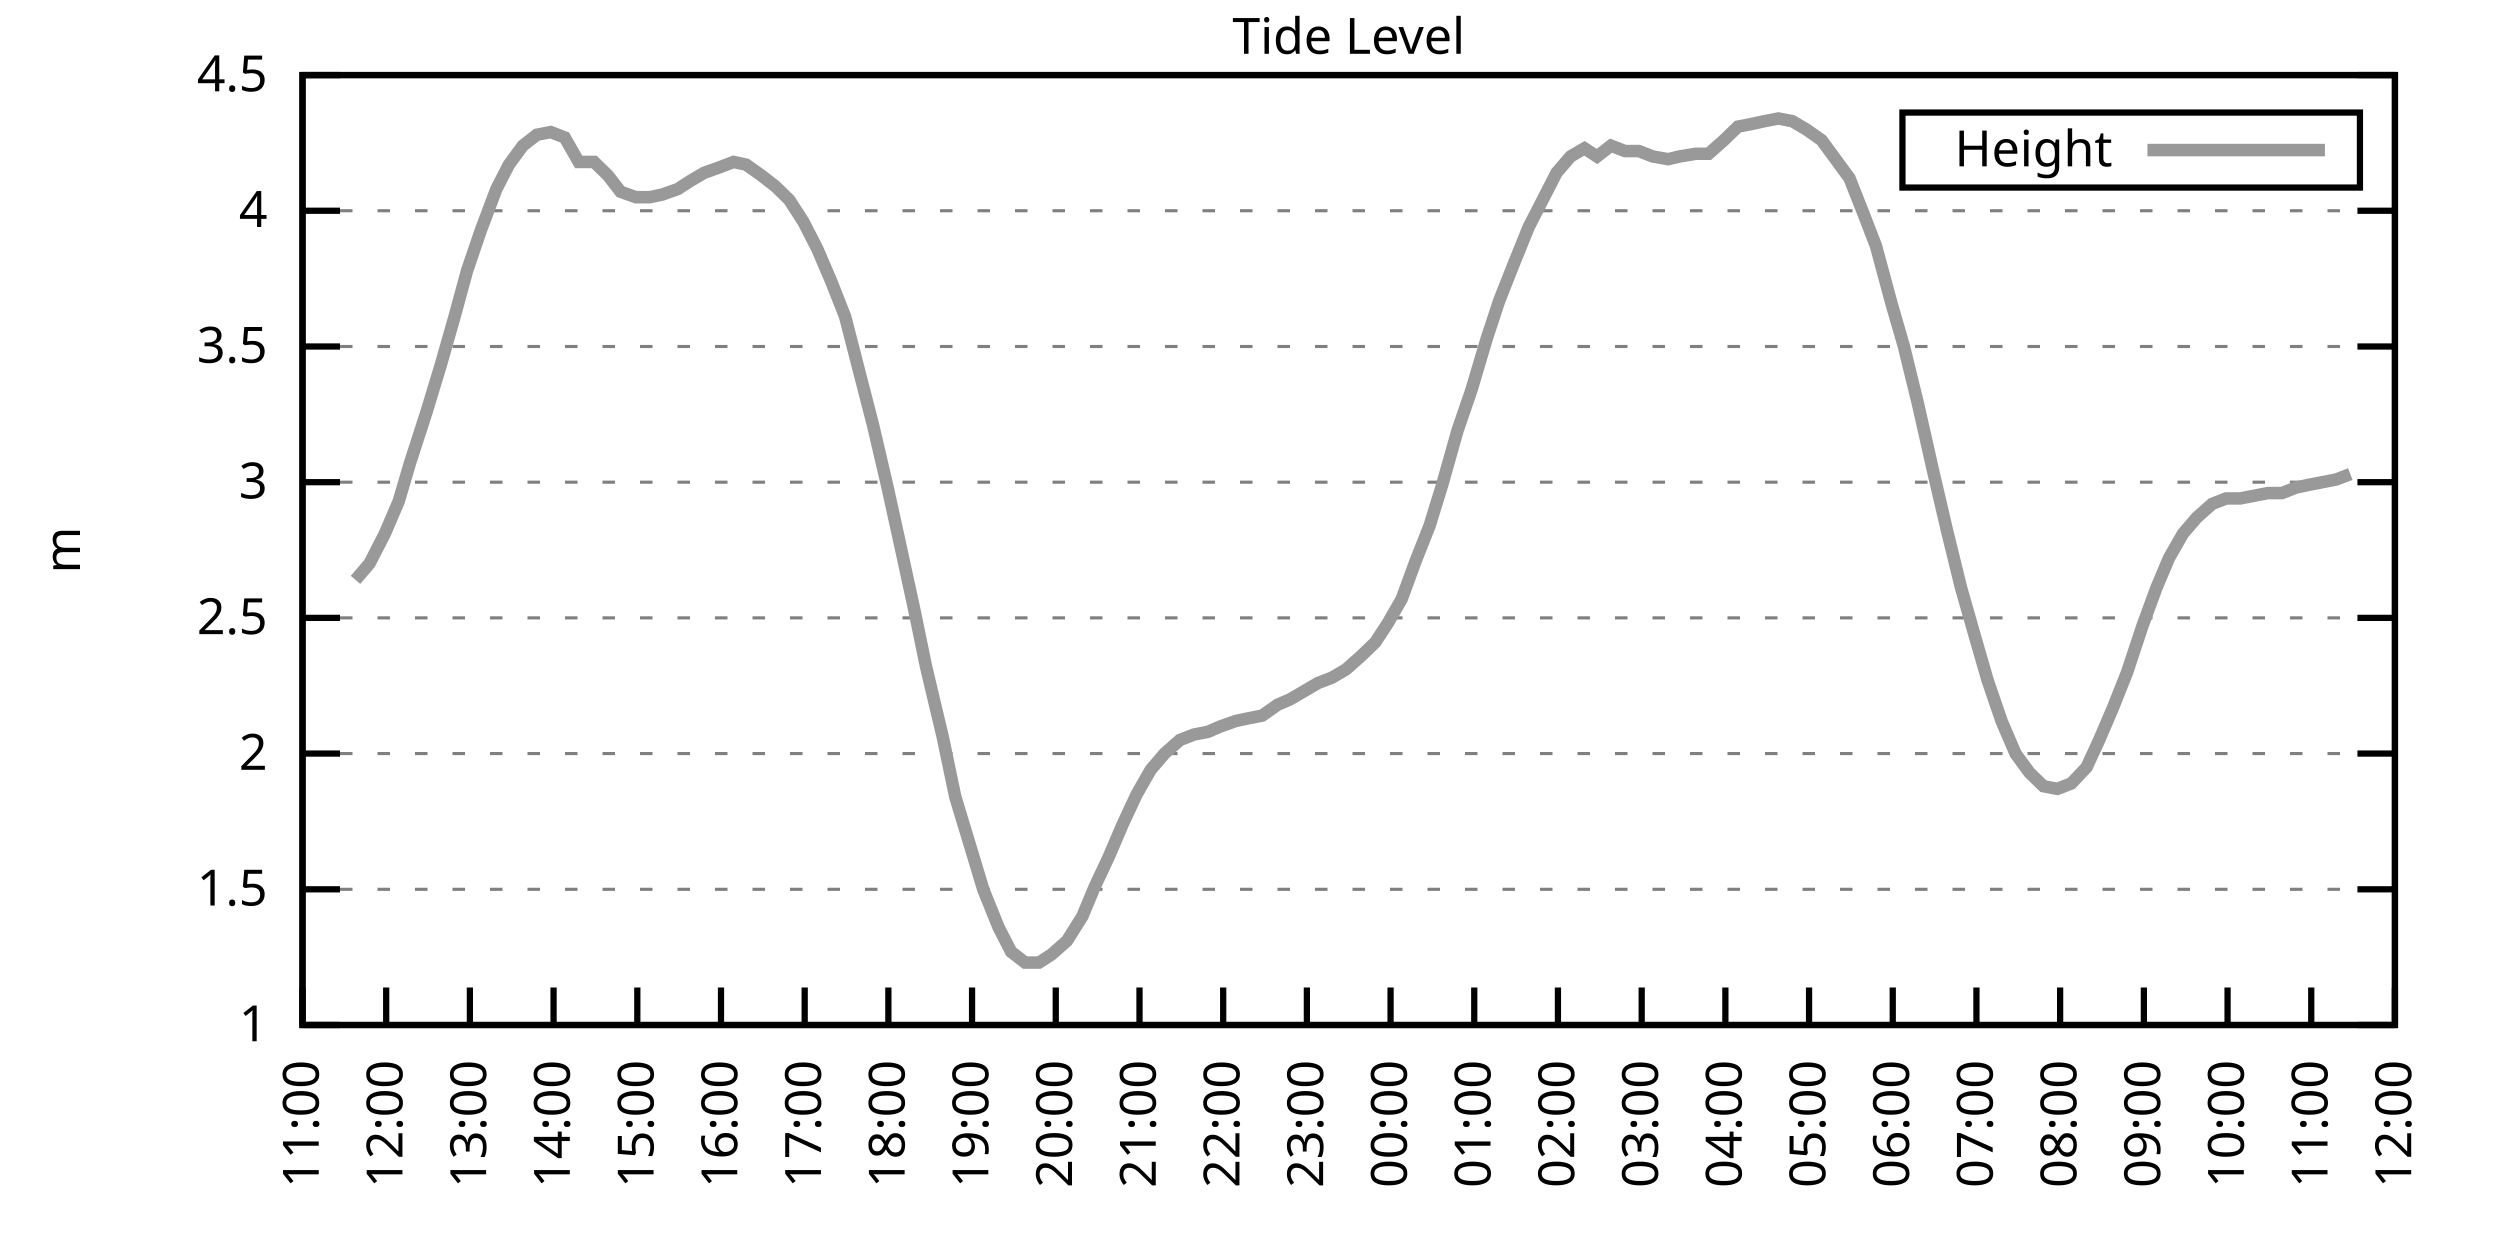
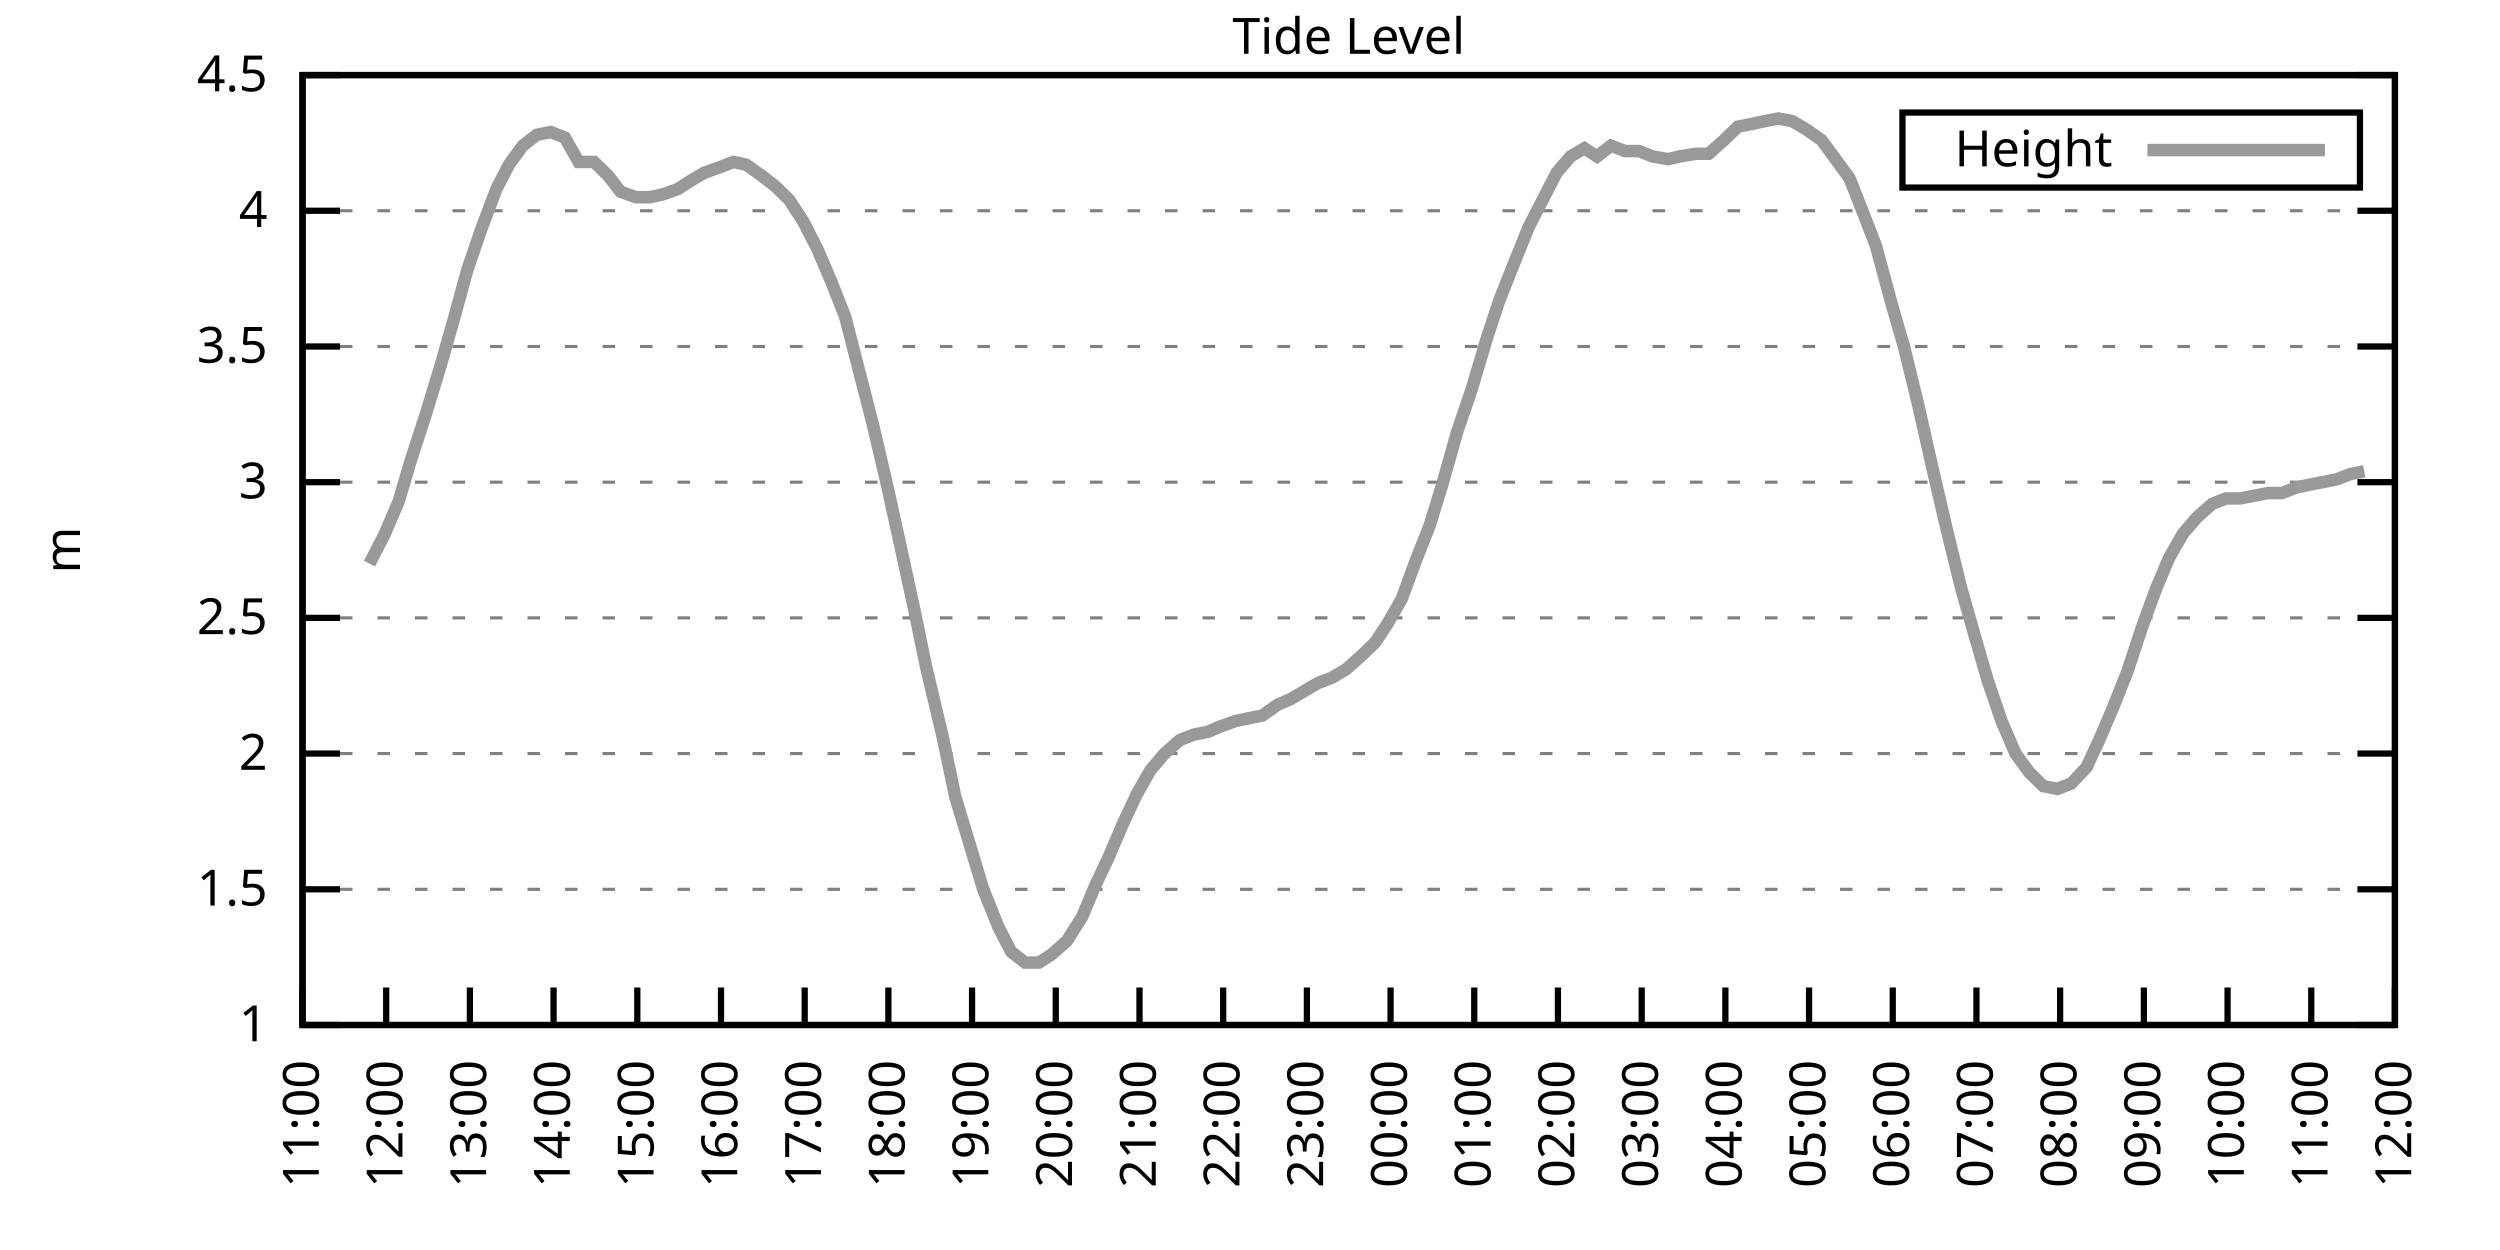
<svg xmlns="http://www.w3.org/2000/svg" xmlns:xlink="http://www.w3.org/1999/xlink" width="400" height="200" viewBox="0 0 400 200">
  <g id="gnuplot_canvas">
    <rect x="0" y="0" width="400" height="200" fill="none" />
    <defs>
      <circle id="gpDot" r="0.5" stroke-width="0.5" stroke="currentColor" />
      <path id="gpPt0" stroke-width="0.333" stroke="currentColor" d="M-1,0 h2 M0,-1 v2" />
      <path id="gpPt1" stroke-width="0.333" stroke="currentColor" d="M-1,-1 L1,1 M1,-1 L-1,1" />
      <path id="gpPt2" stroke-width="0.333" stroke="currentColor" d="M-1,0 L1,0 M0,-1 L0,1 M-1,-1 L1,1 M-1,1 L1,-1" />
      <rect id="gpPt3" stroke-width="0.333" stroke="currentColor" x="-1" y="-1" width="2" height="2" />
      <rect id="gpPt4" stroke-width="0.333" stroke="currentColor" fill="currentColor" x="-1" y="-1" width="2" height="2" />
      <circle id="gpPt5" stroke-width="0.333" stroke="currentColor" cx="0" cy="0" r="1" />
      <use xlink:href="#gpPt5" id="gpPt6" fill="currentColor" stroke="none" />
      <path id="gpPt7" stroke-width="0.333" stroke="currentColor" d="M0,-1.33 L-1.33,0.67 L1.33,0.67 z" />
      <use xlink:href="#gpPt7" id="gpPt8" fill="currentColor" stroke="none" />
      <use xlink:href="#gpPt7" id="gpPt9" stroke="currentColor" transform="rotate(180)" />
      <use xlink:href="#gpPt9" id="gpPt10" fill="currentColor" stroke="none" />
      <use xlink:href="#gpPt3" id="gpPt11" stroke="currentColor" transform="rotate(45)" />
      <use xlink:href="#gpPt11" id="gpPt12" fill="currentColor" stroke="none" />
      <path id="gpPt13" stroke-width="0.333" stroke="currentColor" d="M0,1.330 L1.265,0.411 L0.782,-1.067 L-0.782,-1.076 L-1.265,0.411 z" />
      <use xlink:href="#gpPt13" id="gpPt14" fill="currentColor" stroke="none" />
      <filter id="textbox" filterUnits="objectBoundingBox" x="0" y="0" height="1" width="1">
        <feFlood flood-color="white" flood-opacity="1" result="bgnd" />
        <feComposite in="SourceGraphic" in2="bgnd" operator="atop" />
      </filter>
      <filter id="greybox" filterUnits="objectBoundingBox" x="0" y="0" height="1" width="1">
        <feFlood flood-color="lightgrey" flood-opacity="1" result="grey" />
        <feComposite in="SourceGraphic" in2="grey" operator="atop" />
      </filter>
    </defs>
    <g fill="none" color="white" stroke="currentColor" stroke-width="1.00" stroke-linecap="butt" stroke-linejoin="miter">
</g>
    <g fill="none" color="black" stroke="currentColor" stroke-width="1.00" stroke-linecap="butt" stroke-linejoin="miter">
      <g stroke="none" shape-rendering="crispEdges">
        <polygon fill="rgb(255, 255, 255)" points="48.40,164.00 383.18,164.00 383.18,12.02 48.40,12.02 " />
      </g>
    </g>
    <g fill="none" color="black" stroke="currentColor" stroke-width="1.00" stroke-linecap="butt" stroke-linejoin="miter">
</g>
    <g fill="none" color="black" stroke="black" stroke-width="0.50" stroke-linecap="butt" stroke-linejoin="miter">
</g>
    <g fill="none" color="gray" stroke="currentColor" stroke-width="0.50" stroke-linecap="butt" stroke-linejoin="miter">
      <path stroke="gray" stroke-dasharray="2,4" class="gridline" d="M48.40,164.00 L383.19,164.00  " />
    </g>
    <g fill="none" color="gray" stroke="gray" stroke-width="1.00" stroke-linecap="butt" stroke-linejoin="miter">
</g>
    <g fill="none" color="black" stroke="currentColor" stroke-width="1.00" stroke-linecap="butt" stroke-linejoin="miter">
      <path stroke="black" d="M48.40,164.00 L54.40,164.00 M383.19,164.00 L377.19,164.00  " />
      <g transform="translate(42.80,166.60)" stroke="none" fill="black" font-family="Sans" font-size="8.00" text-anchor="end">
        <text>
          <tspan font-family="Sans"> 1</tspan>
        </text>
      </g>
    </g>
    <g fill="none" color="black" stroke="currentColor" stroke-width="1.00" stroke-linecap="butt" stroke-linejoin="miter">
</g>
    <g fill="none" color="black" stroke="black" stroke-width="0.50" stroke-linecap="butt" stroke-linejoin="miter">
</g>
    <g fill="none" color="gray" stroke="currentColor" stroke-width="0.50" stroke-linecap="butt" stroke-linejoin="miter">
      <path stroke="gray" stroke-dasharray="2,4" class="gridline" d="M48.40,142.29 L383.19,142.29  " />
    </g>
    <g fill="none" color="gray" stroke="gray" stroke-width="1.00" stroke-linecap="butt" stroke-linejoin="miter">
</g>
    <g fill="none" color="black" stroke="currentColor" stroke-width="1.00" stroke-linecap="butt" stroke-linejoin="miter">
      <path stroke="black" d="M48.40,142.29 L54.40,142.29 M383.19,142.29 L377.19,142.29  " />
      <g transform="translate(42.80,144.89)" stroke="none" fill="black" font-family="Sans" font-size="8.00" text-anchor="end">
        <text>
          <tspan font-family="Sans"> 1.5</tspan>
        </text>
      </g>
    </g>
    <g fill="none" color="black" stroke="currentColor" stroke-width="1.00" stroke-linecap="butt" stroke-linejoin="miter">
</g>
    <g fill="none" color="black" stroke="black" stroke-width="0.50" stroke-linecap="butt" stroke-linejoin="miter">
</g>
    <g fill="none" color="gray" stroke="currentColor" stroke-width="0.50" stroke-linecap="butt" stroke-linejoin="miter">
      <path stroke="gray" stroke-dasharray="2,4" class="gridline" d="M48.40,120.57 L383.19,120.57  " />
    </g>
    <g fill="none" color="gray" stroke="gray" stroke-width="1.00" stroke-linecap="butt" stroke-linejoin="miter">
</g>
    <g fill="none" color="black" stroke="currentColor" stroke-width="1.00" stroke-linecap="butt" stroke-linejoin="miter">
      <path stroke="black" d="M48.40,120.57 L54.40,120.57 M383.19,120.57 L377.19,120.57  " />
      <g transform="translate(42.80,123.17)" stroke="none" fill="black" font-family="Sans" font-size="8.00" text-anchor="end">
        <text>
          <tspan font-family="Sans"> 2</tspan>
        </text>
      </g>
    </g>
    <g fill="none" color="black" stroke="currentColor" stroke-width="1.00" stroke-linecap="butt" stroke-linejoin="miter">
</g>
    <g fill="none" color="black" stroke="black" stroke-width="0.50" stroke-linecap="butt" stroke-linejoin="miter">
</g>
    <g fill="none" color="gray" stroke="currentColor" stroke-width="0.50" stroke-linecap="butt" stroke-linejoin="miter">
      <path stroke="gray" stroke-dasharray="2,4" class="gridline" d="M48.40,98.86 L383.19,98.86  " />
    </g>
    <g fill="none" color="gray" stroke="gray" stroke-width="1.00" stroke-linecap="butt" stroke-linejoin="miter">
</g>
    <g fill="none" color="black" stroke="currentColor" stroke-width="1.00" stroke-linecap="butt" stroke-linejoin="miter">
      <path stroke="black" d="M48.40,98.86 L54.40,98.86 M383.19,98.86 L377.19,98.86  " />
      <g transform="translate(42.80,101.46)" stroke="none" fill="black" font-family="Sans" font-size="8.00" text-anchor="end">
        <text>
          <tspan font-family="Sans"> 2.5</tspan>
        </text>
      </g>
    </g>
    <g fill="none" color="black" stroke="currentColor" stroke-width="1.00" stroke-linecap="butt" stroke-linejoin="miter">
</g>
    <g fill="none" color="black" stroke="black" stroke-width="0.50" stroke-linecap="butt" stroke-linejoin="miter">
</g>
    <g fill="none" color="gray" stroke="currentColor" stroke-width="0.50" stroke-linecap="butt" stroke-linejoin="miter">
      <path stroke="gray" stroke-dasharray="2,4" class="gridline" d="M48.40,77.15 L383.19,77.15  " />
    </g>
    <g fill="none" color="gray" stroke="gray" stroke-width="1.00" stroke-linecap="butt" stroke-linejoin="miter">
</g>
    <g fill="none" color="black" stroke="currentColor" stroke-width="1.00" stroke-linecap="butt" stroke-linejoin="miter">
      <path stroke="black" d="M48.40,77.15 L54.40,77.15 M383.19,77.15 L377.19,77.15  " />
      <g transform="translate(42.80,79.75)" stroke="none" fill="black" font-family="Sans" font-size="8.00" text-anchor="end">
        <text>
          <tspan font-family="Sans"> 3</tspan>
        </text>
      </g>
    </g>
    <g fill="none" color="black" stroke="currentColor" stroke-width="1.00" stroke-linecap="butt" stroke-linejoin="miter">
</g>
    <g fill="none" color="black" stroke="black" stroke-width="0.50" stroke-linecap="butt" stroke-linejoin="miter">
</g>
    <g fill="none" color="gray" stroke="currentColor" stroke-width="0.50" stroke-linecap="butt" stroke-linejoin="miter">
      <path stroke="gray" stroke-dasharray="2,4" class="gridline" d="M48.40,55.44 L383.19,55.44  " />
    </g>
    <g fill="none" color="gray" stroke="gray" stroke-width="1.00" stroke-linecap="butt" stroke-linejoin="miter">
</g>
    <g fill="none" color="black" stroke="currentColor" stroke-width="1.00" stroke-linecap="butt" stroke-linejoin="miter">
      <path stroke="black" d="M48.40,55.44 L54.40,55.44 M383.19,55.44 L377.19,55.44  " />
      <g transform="translate(42.80,58.04)" stroke="none" fill="black" font-family="Sans" font-size="8.00" text-anchor="end">
        <text>
          <tspan font-family="Sans"> 3.5</tspan>
        </text>
      </g>
    </g>
    <g fill="none" color="black" stroke="currentColor" stroke-width="1.00" stroke-linecap="butt" stroke-linejoin="miter">
</g>
    <g fill="none" color="black" stroke="black" stroke-width="0.50" stroke-linecap="butt" stroke-linejoin="miter">
</g>
    <g fill="none" color="gray" stroke="currentColor" stroke-width="0.50" stroke-linecap="butt" stroke-linejoin="miter">
      <path stroke="gray" stroke-dasharray="2,4" class="gridline" d="M48.40,33.72 L383.19,33.72  " />
    </g>
    <g fill="none" color="gray" stroke="gray" stroke-width="1.00" stroke-linecap="butt" stroke-linejoin="miter">
</g>
    <g fill="none" color="black" stroke="currentColor" stroke-width="1.00" stroke-linecap="butt" stroke-linejoin="miter">
      <path stroke="black" d="M48.40,33.72 L54.40,33.72 M383.19,33.72 L377.19,33.72  " />
      <g transform="translate(42.80,36.32)" stroke="none" fill="black" font-family="Sans" font-size="8.00" text-anchor="end">
        <text>
          <tspan font-family="Sans"> 4</tspan>
        </text>
      </g>
    </g>
    <g fill="none" color="black" stroke="currentColor" stroke-width="1.00" stroke-linecap="butt" stroke-linejoin="miter">
</g>
    <g fill="none" color="black" stroke="black" stroke-width="0.50" stroke-linecap="butt" stroke-linejoin="miter">
</g>
    <g fill="none" color="gray" stroke="currentColor" stroke-width="0.50" stroke-linecap="butt" stroke-linejoin="miter">
      <path stroke="gray" stroke-dasharray="2,4" class="gridline" d="M48.40,12.01 L383.19,12.01  " />
    </g>
    <g fill="none" color="gray" stroke="gray" stroke-width="1.00" stroke-linecap="butt" stroke-linejoin="miter">
</g>
    <g fill="none" color="black" stroke="currentColor" stroke-width="1.00" stroke-linecap="butt" stroke-linejoin="miter">
      <path stroke="black" d="M48.40,12.01 L54.40,12.01 M383.19,12.01 L377.19,12.01  " />
      <g transform="translate(42.80,14.61)" stroke="none" fill="black" font-family="Sans" font-size="8.00" text-anchor="end">
        <text>
          <tspan font-family="Sans"> 4.5</tspan>
        </text>
      </g>
    </g>
    <g fill="none" color="black" stroke="currentColor" stroke-width="1.00" stroke-linecap="butt" stroke-linejoin="miter">
      <path stroke="black" d="M48.40,164.00 L48.40,158.00  " />
      <g transform="translate(51.00,169.60) rotate(270.00)" stroke="none" fill="black" font-family="Sans" font-size="8.00" text-anchor="end">
        <text>
          <tspan font-family="Sans">11:00</tspan>
        </text>
      </g>
    </g>
    <g fill="none" color="black" stroke="currentColor" stroke-width="1.00" stroke-linecap="butt" stroke-linejoin="miter">
      <path stroke="black" d="M61.79,164.00 L61.79,158.00  " />
      <g transform="translate(64.39,169.60) rotate(270.00)" stroke="none" fill="black" font-family="Sans" font-size="8.00" text-anchor="end">
        <text>
          <tspan font-family="Sans">12:00</tspan>
        </text>
      </g>
    </g>
    <g fill="none" color="black" stroke="currentColor" stroke-width="1.00" stroke-linecap="butt" stroke-linejoin="miter">
      <path stroke="black" d="M75.18,164.00 L75.18,158.00  " />
      <g transform="translate(77.78,169.60) rotate(270.00)" stroke="none" fill="black" font-family="Sans" font-size="8.00" text-anchor="end">
        <text>
          <tspan font-family="Sans">13:00</tspan>
        </text>
      </g>
    </g>
    <g fill="none" color="black" stroke="currentColor" stroke-width="1.00" stroke-linecap="butt" stroke-linejoin="miter">
      <path stroke="black" d="M88.57,164.00 L88.57,158.00  " />
      <g transform="translate(91.17,169.60) rotate(270.00)" stroke="none" fill="black" font-family="Sans" font-size="8.00" text-anchor="end">
        <text>
          <tspan font-family="Sans">14:00</tspan>
        </text>
      </g>
    </g>
    <g fill="none" color="black" stroke="currentColor" stroke-width="1.00" stroke-linecap="butt" stroke-linejoin="miter">
      <path stroke="black" d="M101.97,164.00 L101.97,158.00  " />
      <g transform="translate(104.57,169.60) rotate(270.00)" stroke="none" fill="black" font-family="Sans" font-size="8.00" text-anchor="end">
        <text>
          <tspan font-family="Sans">15:00</tspan>
        </text>
      </g>
    </g>
    <g fill="none" color="black" stroke="currentColor" stroke-width="1.00" stroke-linecap="butt" stroke-linejoin="miter">
      <path stroke="black" d="M115.36,164.00 L115.36,158.00  " />
      <g transform="translate(117.96,169.60) rotate(270.00)" stroke="none" fill="black" font-family="Sans" font-size="8.00" text-anchor="end">
        <text>
          <tspan font-family="Sans">16:00</tspan>
        </text>
      </g>
    </g>
    <g fill="none" color="black" stroke="currentColor" stroke-width="1.00" stroke-linecap="butt" stroke-linejoin="miter">
      <path stroke="black" d="M128.75,164.00 L128.75,158.00  " />
      <g transform="translate(131.35,169.60) rotate(270.00)" stroke="none" fill="black" font-family="Sans" font-size="8.00" text-anchor="end">
        <text>
          <tspan font-family="Sans">17:00</tspan>
        </text>
      </g>
    </g>
    <g fill="none" color="black" stroke="currentColor" stroke-width="1.00" stroke-linecap="butt" stroke-linejoin="miter">
      <path stroke="black" d="M142.14,164.00 L142.14,158.00  " />
      <g transform="translate(144.74,169.60) rotate(270.00)" stroke="none" fill="black" font-family="Sans" font-size="8.00" text-anchor="end">
        <text>
          <tspan font-family="Sans">18:00</tspan>
        </text>
      </g>
    </g>
    <g fill="none" color="black" stroke="currentColor" stroke-width="1.00" stroke-linecap="butt" stroke-linejoin="miter">
      <path stroke="black" d="M155.53,164.00 L155.53,158.00  " />
      <g transform="translate(158.13,169.60) rotate(270.00)" stroke="none" fill="black" font-family="Sans" font-size="8.00" text-anchor="end">
        <text>
          <tspan font-family="Sans">19:00</tspan>
        </text>
      </g>
    </g>
    <g fill="none" color="black" stroke="currentColor" stroke-width="1.00" stroke-linecap="butt" stroke-linejoin="miter">
      <path stroke="black" d="M168.92,164.00 L168.92,158.00  " />
      <g transform="translate(171.52,169.60) rotate(270.00)" stroke="none" fill="black" font-family="Sans" font-size="8.00" text-anchor="end">
        <text>
          <tspan font-family="Sans">20:00</tspan>
        </text>
      </g>
    </g>
    <g fill="none" color="black" stroke="currentColor" stroke-width="1.00" stroke-linecap="butt" stroke-linejoin="miter">
      <path stroke="black" d="M182.32,164.00 L182.32,158.00  " />
      <g transform="translate(184.92,169.60) rotate(270.00)" stroke="none" fill="black" font-family="Sans" font-size="8.00" text-anchor="end">
        <text>
          <tspan font-family="Sans">21:00</tspan>
        </text>
      </g>
    </g>
    <g fill="none" color="black" stroke="currentColor" stroke-width="1.00" stroke-linecap="butt" stroke-linejoin="miter">
      <path stroke="black" d="M195.71,164.00 L195.71,158.00  " />
      <g transform="translate(198.31,169.60) rotate(270.00)" stroke="none" fill="black" font-family="Sans" font-size="8.00" text-anchor="end">
        <text>
          <tspan font-family="Sans">22:00</tspan>
        </text>
      </g>
    </g>
    <g fill="none" color="black" stroke="currentColor" stroke-width="1.00" stroke-linecap="butt" stroke-linejoin="miter">
      <path stroke="black" d="M209.10,164.00 L209.10,158.00  " />
      <g transform="translate(211.70,169.60) rotate(270.00)" stroke="none" fill="black" font-family="Sans" font-size="8.00" text-anchor="end">
        <text>
          <tspan font-family="Sans">23:00</tspan>
        </text>
      </g>
    </g>
    <g fill="none" color="black" stroke="currentColor" stroke-width="1.00" stroke-linecap="butt" stroke-linejoin="miter">
      <path stroke="black" d="M222.49,164.00 L222.49,158.00  " />
      <g transform="translate(225.09,169.60) rotate(270.00)" stroke="none" fill="black" font-family="Sans" font-size="8.00" text-anchor="end">
        <text>
          <tspan font-family="Sans">00:00</tspan>
        </text>
      </g>
    </g>
    <g fill="none" color="black" stroke="currentColor" stroke-width="1.00" stroke-linecap="butt" stroke-linejoin="miter">
      <path stroke="black" d="M235.88,164.00 L235.88,158.00  " />
      <g transform="translate(238.48,169.60) rotate(270.00)" stroke="none" fill="black" font-family="Sans" font-size="8.00" text-anchor="end">
        <text>
          <tspan font-family="Sans">01:00</tspan>
        </text>
      </g>
    </g>
    <g fill="none" color="black" stroke="currentColor" stroke-width="1.00" stroke-linecap="butt" stroke-linejoin="miter">
      <path stroke="black" d="M249.27,164.00 L249.27,158.00  " />
      <g transform="translate(251.87,169.60) rotate(270.00)" stroke="none" fill="black" font-family="Sans" font-size="8.00" text-anchor="end">
        <text>
          <tspan font-family="Sans">02:00</tspan>
        </text>
      </g>
    </g>
    <g fill="none" color="black" stroke="currentColor" stroke-width="1.00" stroke-linecap="butt" stroke-linejoin="miter">
      <path stroke="black" d="M262.67,164.00 L262.67,158.00  " />
      <g transform="translate(265.27,169.60) rotate(270.00)" stroke="none" fill="black" font-family="Sans" font-size="8.00" text-anchor="end">
        <text>
          <tspan font-family="Sans">03:00</tspan>
        </text>
      </g>
    </g>
    <g fill="none" color="black" stroke="currentColor" stroke-width="1.00" stroke-linecap="butt" stroke-linejoin="miter">
      <path stroke="black" d="M276.06,164.00 L276.06,158.00  " />
      <g transform="translate(278.66,169.60) rotate(270.00)" stroke="none" fill="black" font-family="Sans" font-size="8.00" text-anchor="end">
        <text>
          <tspan font-family="Sans">04:00</tspan>
        </text>
      </g>
    </g>
    <g fill="none" color="black" stroke="currentColor" stroke-width="1.00" stroke-linecap="butt" stroke-linejoin="miter">
      <path stroke="black" d="M289.45,164.00 L289.45,158.00  " />
      <g transform="translate(292.05,169.60) rotate(270.00)" stroke="none" fill="black" font-family="Sans" font-size="8.00" text-anchor="end">
        <text>
          <tspan font-family="Sans">05:00</tspan>
        </text>
      </g>
    </g>
    <g fill="none" color="black" stroke="currentColor" stroke-width="1.00" stroke-linecap="butt" stroke-linejoin="miter">
      <path stroke="black" d="M302.84,164.00 L302.84,158.00  " />
      <g transform="translate(305.44,169.60) rotate(270.00)" stroke="none" fill="black" font-family="Sans" font-size="8.00" text-anchor="end">
        <text>
          <tspan font-family="Sans">06:00</tspan>
        </text>
      </g>
    </g>
    <g fill="none" color="black" stroke="currentColor" stroke-width="1.00" stroke-linecap="butt" stroke-linejoin="miter">
      <path stroke="black" d="M316.23,164.00 L316.23,158.00  " />
      <g transform="translate(318.83,169.60) rotate(270.00)" stroke="none" fill="black" font-family="Sans" font-size="8.00" text-anchor="end">
        <text>
          <tspan font-family="Sans">07:00</tspan>
        </text>
      </g>
    </g>
    <g fill="none" color="black" stroke="currentColor" stroke-width="1.00" stroke-linecap="butt" stroke-linejoin="miter">
      <path stroke="black" d="M329.62,164.00 L329.62,158.00  " />
      <g transform="translate(332.22,169.60) rotate(270.00)" stroke="none" fill="black" font-family="Sans" font-size="8.00" text-anchor="end">
        <text>
          <tspan font-family="Sans">08:00</tspan>
        </text>
      </g>
    </g>
    <g fill="none" color="black" stroke="currentColor" stroke-width="1.00" stroke-linecap="butt" stroke-linejoin="miter">
      <path stroke="black" d="M343.02,164.00 L343.02,158.00  " />
      <g transform="translate(345.62,169.60) rotate(270.00)" stroke="none" fill="black" font-family="Sans" font-size="8.00" text-anchor="end">
        <text>
          <tspan font-family="Sans">09:00</tspan>
        </text>
      </g>
    </g>
    <g fill="none" color="black" stroke="currentColor" stroke-width="1.00" stroke-linecap="butt" stroke-linejoin="miter">
      <path stroke="black" d="M356.41,164.00 L356.41,158.00  " />
      <g transform="translate(359.01,169.60) rotate(270.00)" stroke="none" fill="black" font-family="Sans" font-size="8.00" text-anchor="end">
        <text>
          <tspan font-family="Sans">10:00</tspan>
        </text>
      </g>
    </g>
    <g fill="none" color="black" stroke="currentColor" stroke-width="1.00" stroke-linecap="butt" stroke-linejoin="miter">
      <path stroke="black" d="M369.80,164.00 L369.80,158.00  " />
      <g transform="translate(372.40,169.60) rotate(270.00)" stroke="none" fill="black" font-family="Sans" font-size="8.00" text-anchor="end">
        <text>
          <tspan font-family="Sans">11:00</tspan>
        </text>
      </g>
    </g>
    <g fill="none" color="black" stroke="currentColor" stroke-width="1.00" stroke-linecap="butt" stroke-linejoin="miter">
      <path stroke="black" d="M383.19,164.00 L383.19,158.00  " />
      <g transform="translate(385.79,169.60) rotate(270.00)" stroke="none" fill="black" font-family="Sans" font-size="8.00" text-anchor="end">
        <text>
          <tspan font-family="Sans">12:00</tspan>
        </text>
      </g>
    </g>
    <g fill="none" color="black" stroke="currentColor" stroke-width="1.00" stroke-linecap="butt" stroke-linejoin="miter">
</g>
    <g fill="none" color="black" stroke="currentColor" stroke-width="1.00" stroke-linecap="butt" stroke-linejoin="miter">
      <path stroke="black" d="M48.40,12.01 L48.40,164.00 L383.19,164.00 L383.19,12.01 L48.40,12.01 Z  " />
    </g>
    <g fill="none" color="black" stroke="currentColor" stroke-width="1.00" stroke-linecap="butt" stroke-linejoin="miter">
</g>
    <g fill="none" color="black" stroke="currentColor" stroke-width="1.00" stroke-linecap="butt" stroke-linejoin="miter">
      <path stroke="black" d="M304.39,30.01 L304.39,18.01 L377.59,18.01 L377.59,30.01 L304.39,30.01 Z  " />
    </g>
    <g id="Tide_level_plot_1">
      <g fill="none" color="white" stroke="black" stroke-width="2.00" stroke-linecap="butt" stroke-linejoin="miter">
</g>
      <g fill="none" color="black" stroke="currentColor" stroke-width="2.00" stroke-linecap="butt" stroke-linejoin="miter">
        <g transform="translate(337.99,26.61)" stroke="none" fill="black" font-family="Sans" font-size="8.00" text-anchor="end">
          <text>
            <tspan font-family="Sans">Height</tspan>
          </text>
        </g>
      </g>
      <g fill="none" color="black" stroke="currentColor" stroke-width="2.00" stroke-linecap="butt" stroke-linejoin="miter">
-         <path stroke="rgb(153, 153, 153)" d="M343.59,24.01 L371.99,24.01 M56.88,92.78 L59.11,90.18 L61.57,85.40 L63.80,80.19 L65.59,74.11 L68.26,65.86   L70.50,58.48 L72.73,50.66 L74.74,43.28 L76.97,36.76 L79.42,30.25 L81.43,26.34 L83.66,23.30 L85.90,21.56   L88.13,21.13 L90.36,22.00 L92.59,25.91 L95.05,25.91 L97.28,28.08 L99.29,30.68 L101.74,31.55 L103.98,31.55   L105.98,31.12 L108.44,30.25 L110.45,28.95 L112.68,27.64 L115.13,26.77 L117.37,25.91 L119.38,26.34 L121.83,28.08   L124.06,29.81 L126.29,31.99 L128.53,35.46 L130.76,39.80 L132.99,45.01 L135.22,50.66 L137.23,58.48 L139.69,68.03   L141.92,77.58 L143.93,86.70 L146.38,97.99 L148.17,106.68 L150.85,117.97 L152.85,127.52 L155.09,134.90 L157.32,142.29   L159.77,148.37 L161.78,152.28 L164.01,154.01 L166.25,154.01 L168.25,152.71 L170.71,150.54 L173.17,146.63 L175.17,141.85   L177.41,137.08 L179.64,131.86 L181.87,127.09 L184.10,123.18 L186.33,120.57 L188.79,118.40 L191.02,117.53 L193.25,117.10   L195.26,116.23 L197.72,115.36 L199.73,114.93 L201.96,114.49 L204.41,112.76 L206.42,111.89 L208.65,110.59 L210.88,109.28   L213.12,108.42 L215.35,107.11 L217.80,104.94 L220.04,102.77 L222.04,99.73 L224.28,95.82 L226.51,89.74 L228.74,84.10   L230.75,77.58 L233.20,68.90 L235.44,62.38 L237.89,54.13 L239.90,48.05 L242.13,42.41 L244.59,36.33 L246.60,32.42   L249.05,27.64 L251.28,25.04 L253.51,23.73 L255.52,25.04 L257.76,23.30 L259.99,24.17 L262.22,24.17 L264.45,25.04   L266.91,25.47 L268.69,25.04 L271.37,24.60 L273.38,24.60 L275.83,22.43 L278.07,20.26 L280.30,19.83 L282.31,19.39   L284.54,18.96 L286.77,19.39 L289.00,20.70 L291.46,22.43 L293.69,25.47 L295.92,28.51 L298.15,34.16 L300.16,39.37   L302.62,48.49 L304.63,55.44 L306.86,64.56 L309.31,75.41 L311.54,84.97 L313.78,94.08 L316.01,101.90 L318.02,108.85   L320.25,115.36 L322.48,120.57 L324.71,123.61 L326.95,125.79 L329.18,126.22 L331.41,125.35 L333.86,122.75 L335.87,118.40   L338.10,113.19 L340.34,107.55 L342.79,100.16 L345.02,94.08 L347.03,89.31 L349.26,85.40 L351.50,82.79 L353.95,80.62   L356.18,79.75 L358.42,79.75 L360.65,79.32 L362.88,78.89 L365.11,78.89 L367.34,78.02 L369.35,77.58 L371.58,77.15   L373.82,76.71 L376.05,75.85  " />
+         <path stroke="rgb(153, 153, 153)" d="M343.59,24.01 L371.99,24.01 M59.11,90.18 L61.57,85.40 L63.80,80.19 L65.59,74.11 L68.26,65.86 L70.50,58.48   L72.73,50.66 L74.74,43.28 L76.97,36.76 L79.42,30.25 L81.43,26.34 L83.66,23.30 L85.90,21.56 L88.13,21.13   L90.36,22.00 L92.59,25.91 L95.05,25.91 L97.28,28.08 L99.29,30.68 L101.74,31.55 L103.98,31.55 L105.98,31.12   L108.44,30.25 L110.45,28.95 L112.68,27.64 L115.13,26.77 L117.37,25.91 L119.38,26.34 L121.83,28.08 L124.06,29.81   L126.29,31.99 L128.53,35.46 L130.76,39.80 L132.99,45.01 L135.22,50.66 L137.23,58.48 L139.69,68.03 L141.92,77.58   L143.93,86.70 L146.38,97.99 L148.17,106.68 L150.85,117.97 L152.85,127.52 L155.09,134.90 L157.32,142.29 L159.77,148.37   L161.78,152.28 L164.01,154.01 L166.25,154.01 L168.25,152.71 L170.71,150.54 L173.17,146.63 L175.17,141.85 L177.41,137.08   L179.64,131.86 L181.87,127.09 L184.10,123.18 L186.33,120.57 L188.79,118.40 L191.02,117.53 L193.25,117.10 L195.26,116.23   L197.72,115.36 L199.73,114.93 L201.96,114.49 L204.41,112.76 L206.42,111.89 L208.65,110.59 L210.88,109.28 L213.12,108.42   L215.35,107.11 L217.80,104.94 L220.04,102.77 L222.04,99.73 L224.28,95.82 L226.51,89.74 L228.74,84.10 L230.75,77.58   L233.20,68.90 L235.44,62.38 L237.89,54.13 L239.90,48.05 L242.13,42.41 L244.59,36.33 L246.60,32.42 L249.05,27.64   L251.28,25.04 L253.51,23.73 L255.52,25.04 L257.76,23.30 L259.99,24.17 L262.22,24.17 L264.45,25.04 L266.91,25.47   L268.69,25.04 L271.37,24.60 L273.38,24.60 L275.83,22.43 L278.07,20.26 L280.30,19.83 L282.31,19.39 L284.54,18.96   L286.77,19.39 L289.00,20.70 L291.46,22.43 L293.69,25.47 L295.92,28.51 L298.15,34.16 L300.16,39.37 L302.62,48.49   L304.63,55.44 L306.86,64.56 L309.31,75.41 L311.54,84.97 L313.78,94.08 L316.01,101.90 L318.02,108.85 L320.25,115.36   L322.48,120.57 L324.71,123.61 L326.95,125.79 L329.18,126.22 L331.41,125.35 L333.86,122.75 L335.87,118.40 L338.10,113.19   L340.34,107.55 L342.79,100.16 L345.02,94.08 L347.03,89.31 L349.26,85.40 L351.50,82.79 L353.95,80.62 L356.18,79.75   L358.42,79.75 L360.65,79.32 L362.88,78.89 L365.11,78.89 L367.34,78.02 L369.35,77.58 L371.58,77.15 L373.82,76.71   L376.05,75.85 L378.28,75.41  " />
      </g>
    </g>
    <g fill="none" color="black" stroke="currentColor" stroke-width="2.00" stroke-linecap="butt" stroke-linejoin="miter">
</g>
    <g fill="none" color="black" stroke="black" stroke-width="1.00" stroke-linecap="butt" stroke-linejoin="miter">
</g>
    <g fill="none" color="black" stroke="currentColor" stroke-width="1.00" stroke-linecap="butt" stroke-linejoin="miter">
      <path stroke="black" d="M48.40,12.01 L48.40,164.00 L383.19,164.00 L383.19,12.01 L48.40,12.01 Z  " />
      <g transform="translate(12.80,88.01) rotate(270.00)" stroke="none" fill="black" font-family="Sans" font-size="8.00" text-anchor="middle">
        <text>
          <tspan font-family="Sans">m</tspan>
        </text>
      </g>
    </g>
    <g fill="none" color="black" stroke="currentColor" stroke-width="1.00" stroke-linecap="butt" stroke-linejoin="miter">
</g>
    <g fill="none" color="black" stroke="currentColor" stroke-width="1.00" stroke-linecap="butt" stroke-linejoin="miter">
      <g transform="translate(215.79,8.61)" stroke="none" fill="black" font-family="Sans" font-size="8.00" text-anchor="middle">
        <text>
          <tspan font-family="Sans">Tide Level</tspan>
        </text>
      </g>
    </g>
    <g fill="none" color="black" stroke="currentColor" stroke-width="1.00" stroke-linecap="butt" stroke-linejoin="miter">
</g>
  </g>
</svg>
